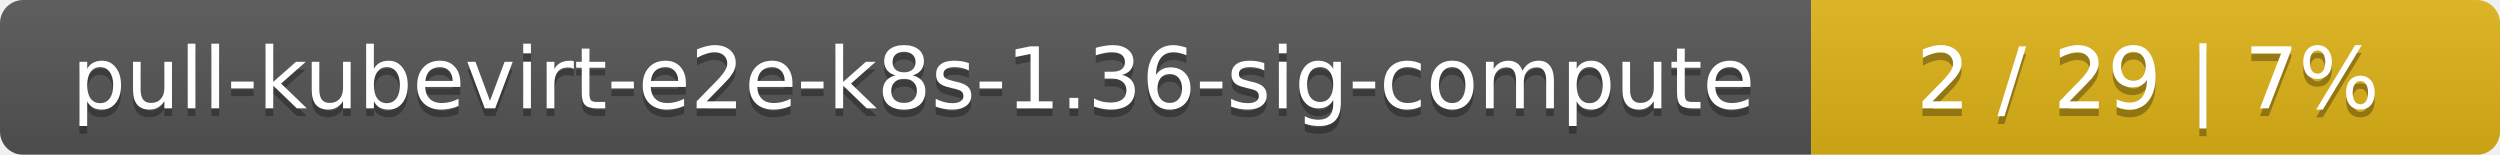
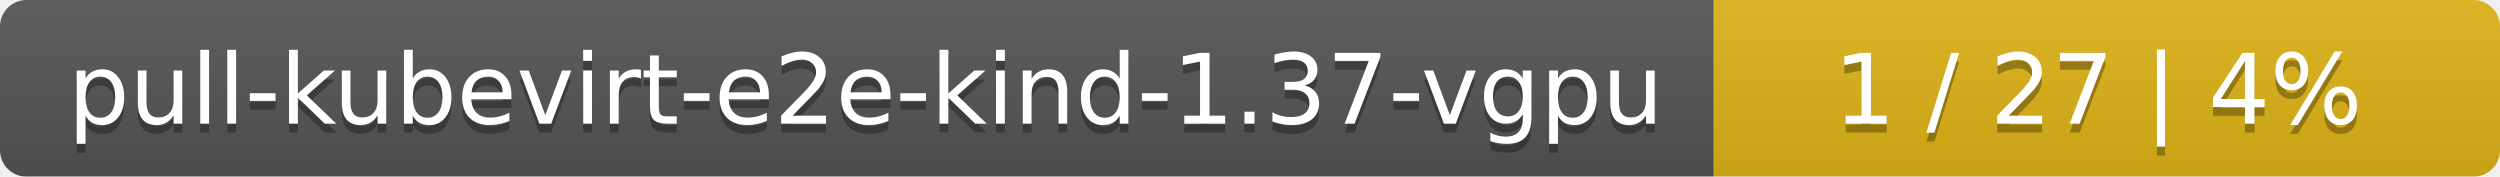
- <svg xmlns="http://www.w3.org/2000/svg" width="323" height="20">
+ <svg xmlns="http://www.w3.org/2000/svg" width="283" height="20">
  <linearGradient id="smooth" x2="0" y2="100%">
    <stop offset="0" stop-color="#bbb" stop-opacity=".1" />
    <stop offset="1" stop-opacity=".1" />
  </linearGradient>
  <mask id="round">
-     <rect width="323" height="20" rx="3" fill="#fff" />
+     <rect width="283" height="20" rx="3" fill="#fff" />
  </mask>
  <g mask="url(#round)">
-     <rect width="234" height="20" fill="#555" />
-     <rect x="234" width="89" height="20" fill="#dfb317" />
-     <rect width="323" height="20" fill="url(#smooth)" />
+     <rect width="194" height="20" fill="#555" />
+     <rect x="194" width="89" height="20" fill="#dfb317" />
+     <rect width="283" height="20" fill="url(#smooth)" />
  </g>
  <g fill="#fff" text-anchor="middle" font-family="DejaVu Sans,Verdana,Geneva,sans-serif" font-size="11">
-     <text x="118" y="15" fill="#010101" fill-opacity=".3">pull-kubevirt-e2e-k8s-1.36-sig-compute</text>
-     <text x="118" y="14">pull-kubevirt-e2e-k8s-1.36-sig-compute</text>
-     <text x="277.5" y="15" fill="#010101" fill-opacity=".3">2 / 29    |    7%</text>
-     <text x="277.5" y="14">2 / 29    |    7%</text>
+     <text x="98" y="15" fill="#010101" fill-opacity=".3">pull-kubevirt-e2e-kind-1.37-vgpu</text>
+     <text x="98" y="14">pull-kubevirt-e2e-kind-1.37-vgpu</text>
+     <text x="237.5" y="15" fill="#010101" fill-opacity=".3">1 / 27    |    4%</text>
+     <text x="237.5" y="14">1 / 27    |    4%</text>
  </g>
</svg>
